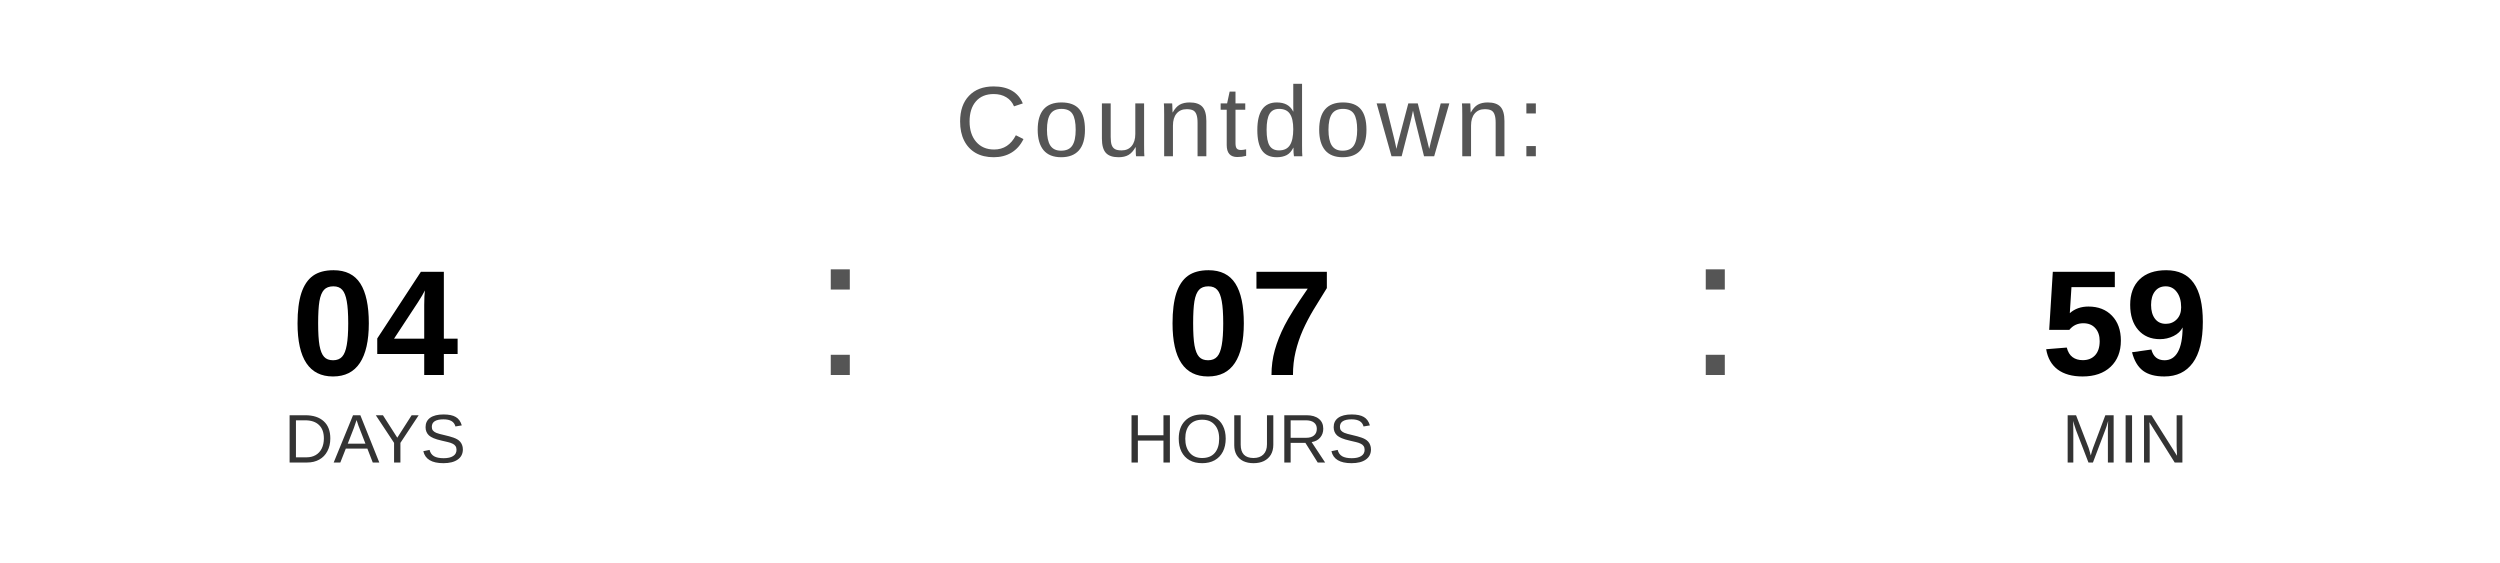
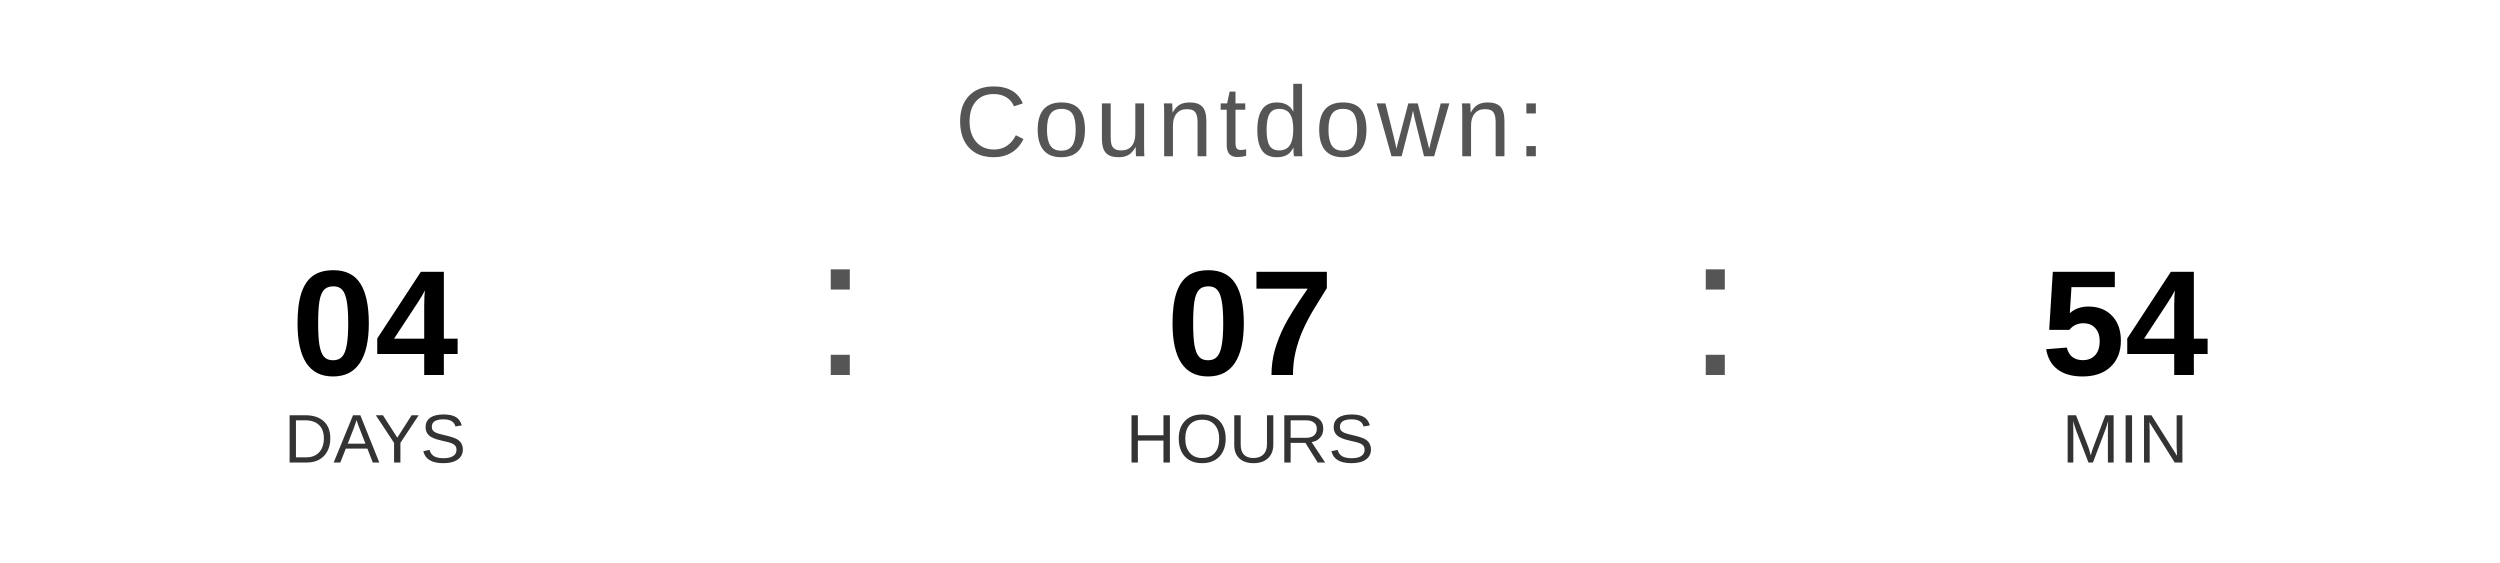
<svg xmlns="http://www.w3.org/2000/svg" width="400" height="90" viewBox="0 0 400 90">
  <text x="200" y="25" font-family="Arial, Helvetica, sans-serif" font-size="16" fill="#555555" text-anchor="middle" letter-spacing="1">
    Countdown:
  </text>
  <text x="60" y="60" font-family="Arial, Helvetica, sans-serif" font-size="24" font-weight="bold" fill="#000000" text-anchor="middle">04</text>
  <text x="60" y="74" font-family="Arial, Helvetica, sans-serif" font-size="11" fill="#333333" text-anchor="middle">DAYS</text>
  <text x="130" y="60" font-family="Arial, sans-serif" font-size="32" fill="#555555">:</text>
  <text x="200" y="60" font-family="Arial, Helvetica, sans-serif" font-size="24" font-weight="bold" fill="#000000" text-anchor="middle">07</text>
  <text x="200" y="74" font-family="Arial, Helvetica, sans-serif" font-size="11" fill="#333333" text-anchor="middle">HOURS</text>
  <text x="270" y="60" font-family="Arial, sans-serif" font-size="32" fill="#555555">:</text>
-   <text x="340" y="60" font-family="Arial, Helvetica, sans-serif" font-size="24" font-weight="bold" fill="#000000" text-anchor="middle">59</text>
+   <text x="340" y="60" font-family="Arial, Helvetica, sans-serif" font-size="24" font-weight="bold" fill="#000000" text-anchor="middle">54</text>
  <text x="340" y="74" font-family="Arial, Helvetica, sans-serif" font-size="11" fill="#333333" text-anchor="middle">MIN</text>
</svg>
